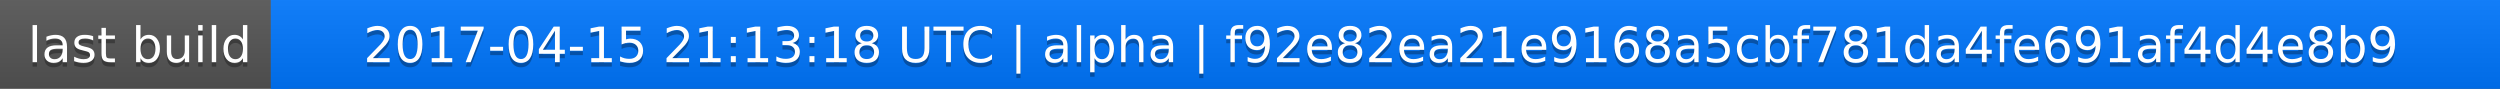
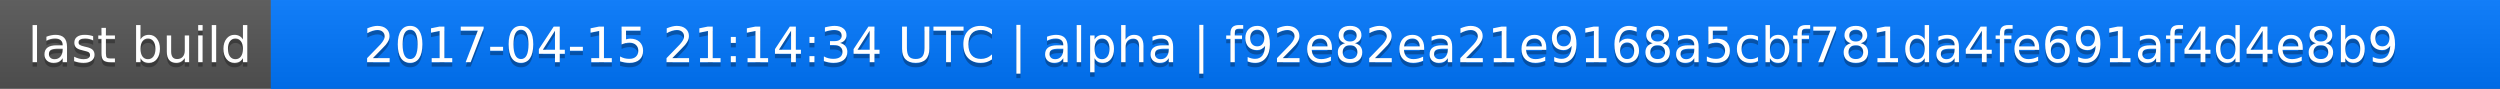
<svg xmlns="http://www.w3.org/2000/svg" width="563" height="20">
  <linearGradient id="a" x2="0" y2="100%">
    <stop offset="0" stop-color="#bbb" stop-opacity=".1" />
    <stop offset="1" stop-opacity=".1" />
  </linearGradient>
  <rect rx="0" width="563" height="20" fill="#555" />
  <rect rx="0" x="61" width="502" height="20" fill="#07f" />
  <path fill="#07f" d="M61 0h4v20h-4z" />
  <rect rx="0" width="563" height="20" fill="url(#a)" />
  <g fill="#fff" text-anchor="middle" font-family="DejaVu Sans,Verdana,Geneva,sans-serif" font-size="11">
    <text x="31.5" y="15" fill="#010101" fill-opacity=".3">last build</text>
    <text x="31.5" y="14">last build</text>
-     <text x="311" y="15" fill="#010101" fill-opacity=".3">2017-04-15 21:13:18 UTC | alpha | f92e82ea21e9168a5cbf781da4fe691af4d4e8b9</text>
-     <text x="311" y="14">2017-04-15 21:13:18 UTC | alpha | f92e82ea21e9168a5cbf781da4fe691af4d4e8b9</text>
+     <text x="311" y="15" fill="#010101" fill-opacity=".3">2017-04-15 21:14:34 UTC | alpha | f92e82ea21e9168a5cbf781da4fe691af4d4e8b9</text>
+     <text x="311" y="14">2017-04-15 21:14:34 UTC | alpha | f92e82ea21e9168a5cbf781da4fe691af4d4e8b9</text>
  </g>
</svg>
